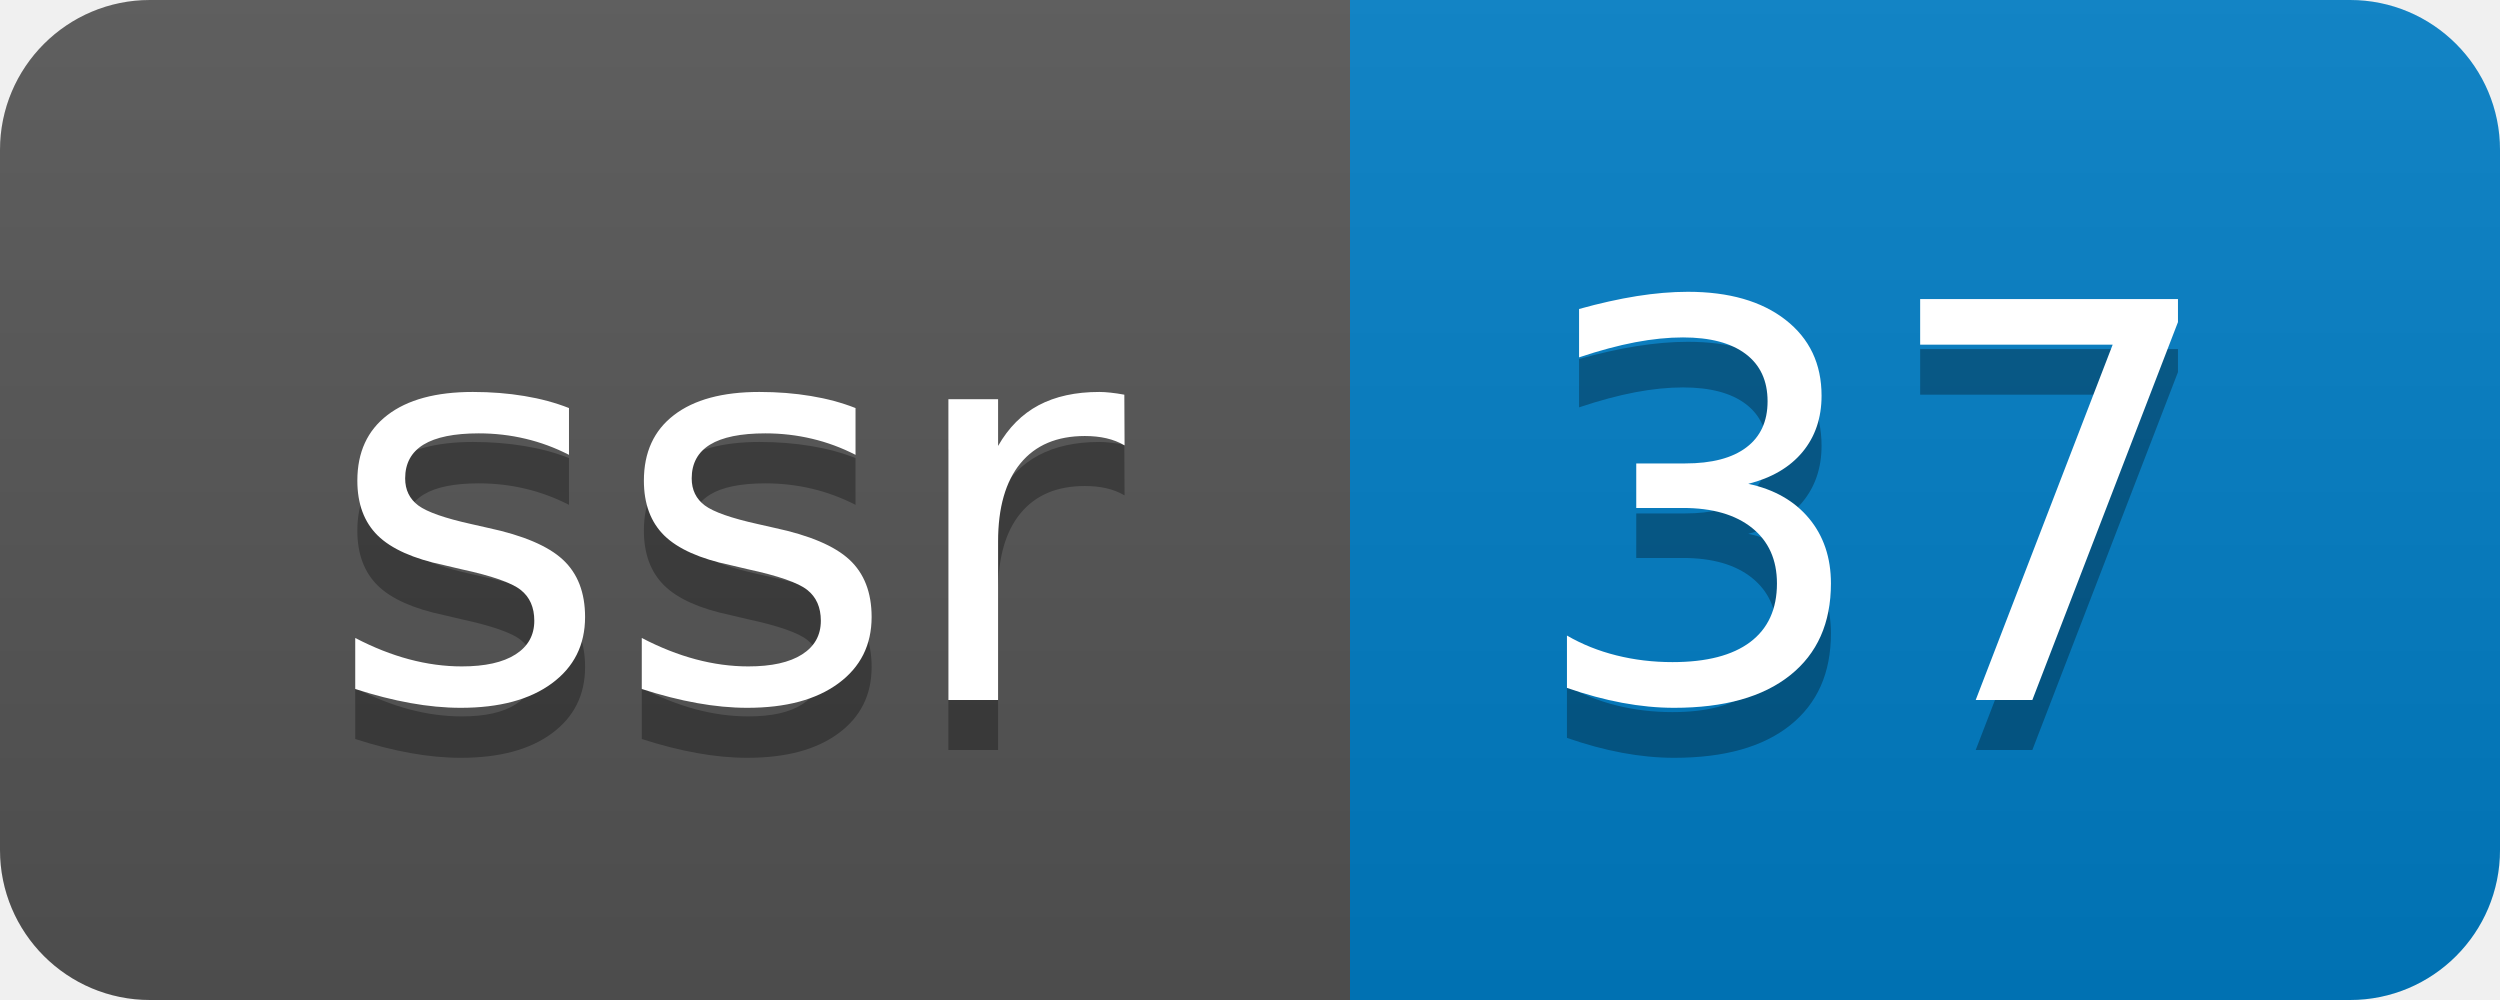
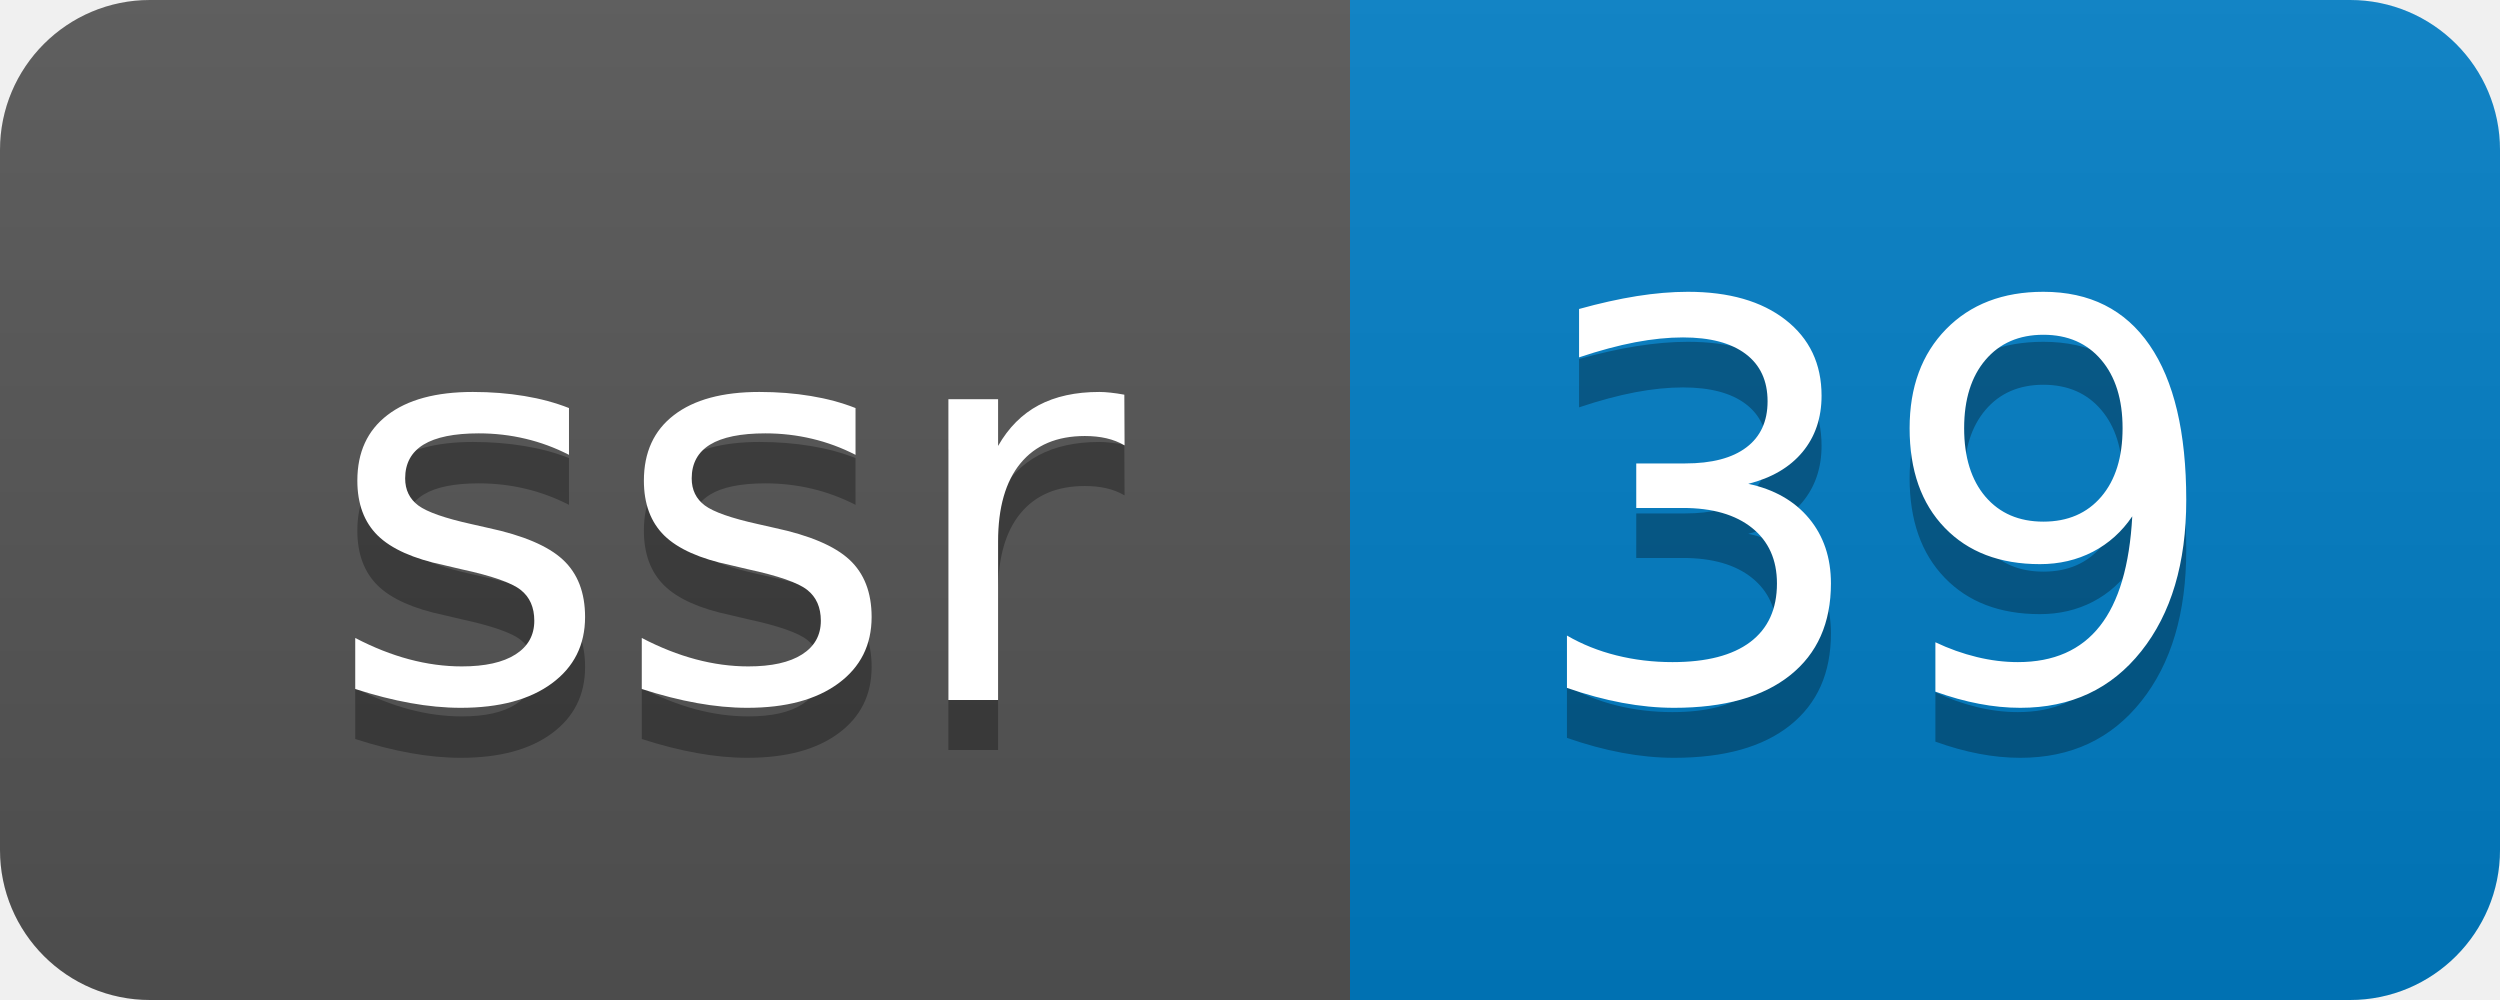
- <svg xmlns="http://www.w3.org/2000/svg" width="50" height="20" role="img" aria-label="ssr: 37">
+ <svg xmlns="http://www.w3.org/2000/svg" width="50" height="20" role="img" aria-label="ssr: 39">
  <linearGradient id="s" x2="0" y2="100%">
    <stop offset="0" stop-color="#bbb" stop-opacity=".1" />
    <stop offset="1" stop-opacity=".1" />
  </linearGradient>
  <clipPath id="r">
    <rect width="50" height="20" rx="3" fill="#fff" />
  </clipPath>
  <g clip-path="url(#r)">
    <rect width="27" height="20" fill="#555" />
    <rect x="27" width="23" height="20" fill="#007ec6" />
    <rect width="50" height="20" fill="url(#s)" />
  </g>
  <g fill="#fff" text-anchor="middle" font-family="Verdana,Geneva,DejaVu Sans,sans-serif" text-rendering="geometricPrecision" font-size="110">
    <text aria-hidden="true" x="145" y="150" fill="#010101" fill-opacity=".3" transform="scale(.1)" textLength="170">ssr</text>
    <text x="145" y="140" transform="scale(.1)" fill="#fff" textLength="170">ssr</text>
-     <text aria-hidden="true" x="375" y="150" fill="#010101" fill-opacity=".3" transform="scale(.1)" textLength="130">37</text>
-     <text x="375" y="140" transform="scale(.1)" fill="#fff" textLength="130">37</text>
+     <text aria-hidden="true" x="375" y="150" fill="#010101" fill-opacity=".3" transform="scale(.1)" textLength="130">39</text>
+     <text x="375" y="140" transform="scale(.1)" fill="#fff" textLength="130">39</text>
  </g>
</svg>
